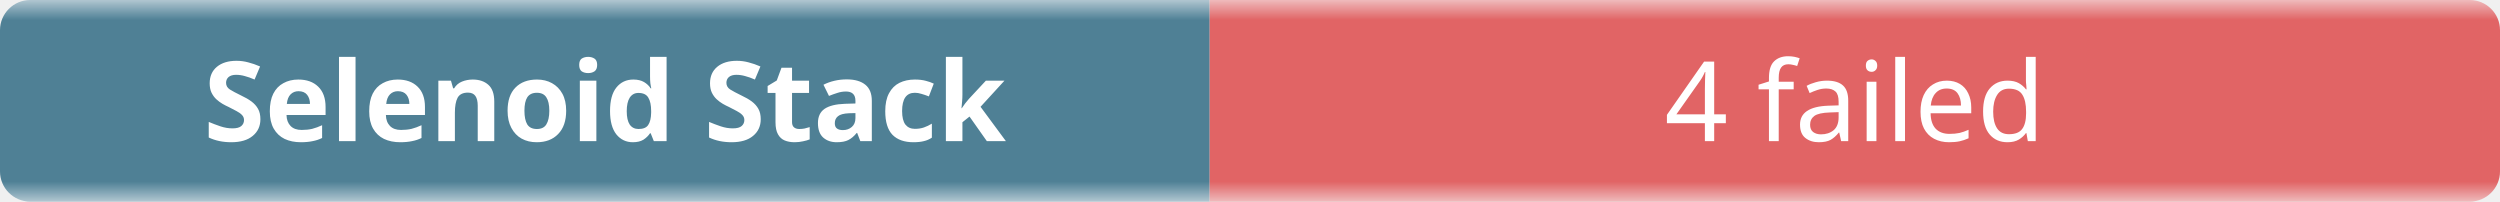
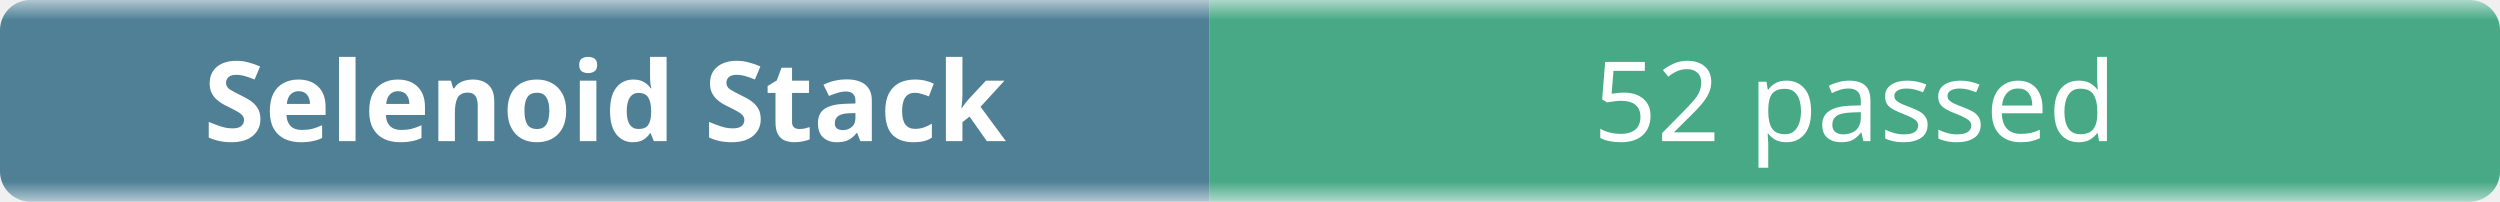
- <svg xmlns="http://www.w3.org/2000/svg" width="248" height="20" role="img" aria-label="Selenoid Stack: 4 failed">
+ <svg xmlns="http://www.w3.org/2000/svg" width="248" height="20" role="img" aria-label="Selenoid Stack: 52 passed">
  <linearGradient id="b" x2="0" y2="100%">
    <stop offset="0" stop-color="#f8fafc" stop-opacity=".7" />
    <stop offset=".1" stop-color="#eef2f7" stop-opacity=".3" />
    <stop offset=".9" stop-color="#eef2f7" stop-opacity=".3" />
    <stop offset="1" stop-color="#f8fafc" stop-opacity=".7" />
  </linearGradient>
  <mask id="m">
    <rect width="248" height="20" rx="3" fill="#fff" />
  </mask>
  <g mask="url(#m)">
    <rect width="120" height="20" fill="#0b4f6c" />
-     <rect x="120" width="128" height="20" fill="#dc2626" />
+     <rect x="120" width="128" height="20" fill="#008a56" />
    <rect width="248" height="20" fill="url(#b)" />
  </g>
  <g fill="#fff" text-anchor="middle" font-family="ui-sans-serif,system-ui,sans-serif" font-size="11">
    <text x="60" y="14" font-weight="600">Selenoid Stack</text>
-     <text x="184" y="14">4 failed</text>
+     <text x="184" y="14">52 passed</text>
  </g>
</svg>
